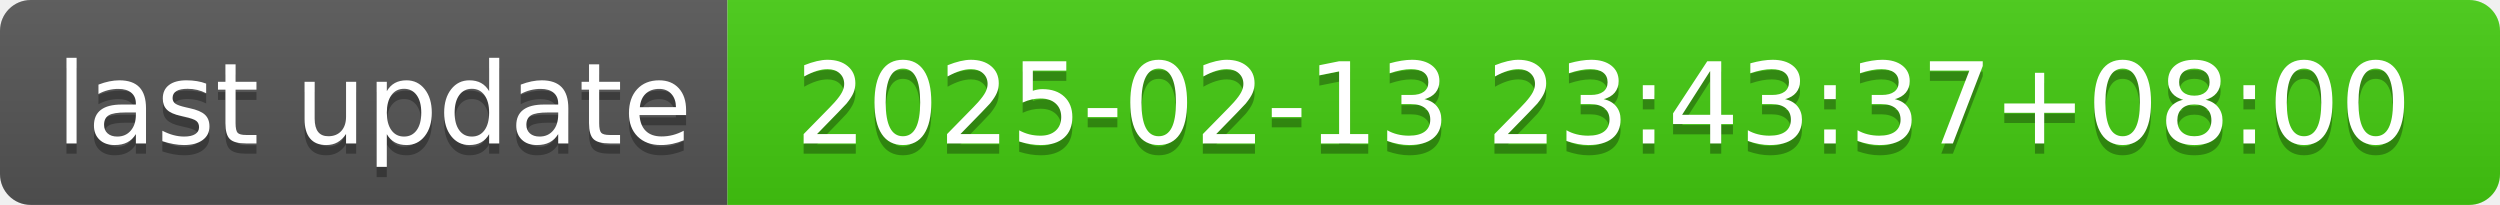
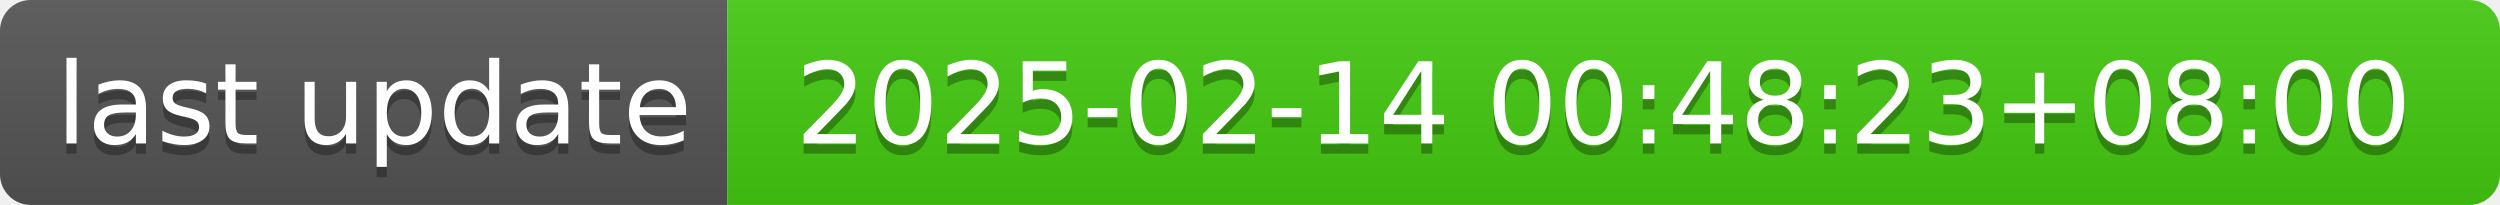
- <svg xmlns="http://www.w3.org/2000/svg" width="244" height="20" role="img" aria-label="last update: 2025-02-13 23:43:37+08:00">
+ <svg xmlns="http://www.w3.org/2000/svg" width="244" height="20" role="img" aria-label="last update: 2025-02-14 00:48:23+08:00">
  <linearGradient id="s" x2="0" y2="100%">
    <stop offset="0" stop-color="#bbb" stop-opacity=".1" />
    <stop offset="1" stop-opacity=".1" />
  </linearGradient>
  <clipPath id="r">
    <rect width="244" height="20" rx="3" fill="#fff" />
  </clipPath>
  <g clip-path="url(#r)">
    <rect width="71" height="20" fill="#555" />
    <rect x="71" width="173" height="20" fill="#4c1" />
    <rect width="244" height="20" fill="url(#s)" />
  </g>
  <g fill="#fff" text-anchor="middle" font-family="Verdana,Geneva,DejaVu Sans,sans-serif" text-rendering="geometricPrecision" font-size="110">
    <text aria-hidden="true" x="365" y="150" fill="#010101" fill-opacity=".3" transform="scale(.1)" textLength="610">last update</text>
    <text x="365" y="140" transform="scale(.1)" fill="#fff" textLength="610">last update</text>
-     <text aria-hidden="true" x="1565" y="150" fill="#010101" fill-opacity=".3" transform="scale(.1)" textLength="1630">2025-02-13 23:43:37+08:00</text>
-     <text x="1565" y="140" transform="scale(.1)" fill="#fff" textLength="1630">2025-02-13 23:43:37+08:00</text>
+     <text aria-hidden="true" x="1565" y="150" fill="#010101" fill-opacity=".3" transform="scale(.1)" textLength="1630">2025-02-14 00:48:23+08:00</text>
+     <text x="1565" y="140" transform="scale(.1)" fill="#fff" textLength="1630">2025-02-14 00:48:23+08:00</text>
  </g>
</svg>
